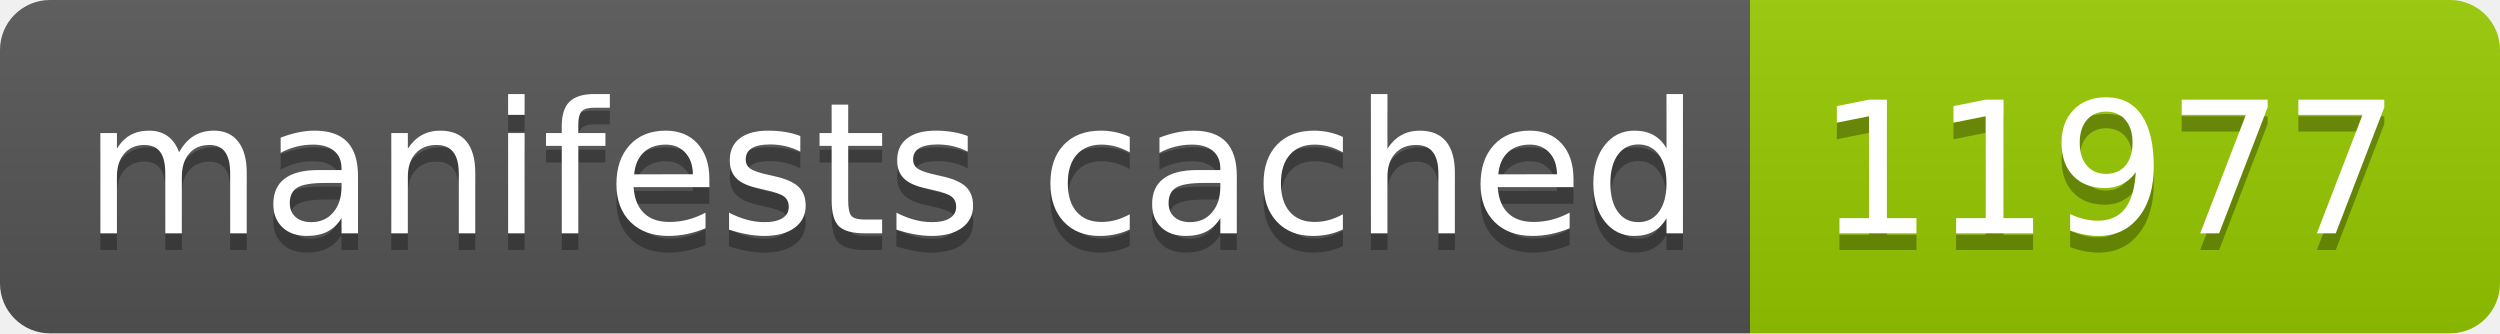
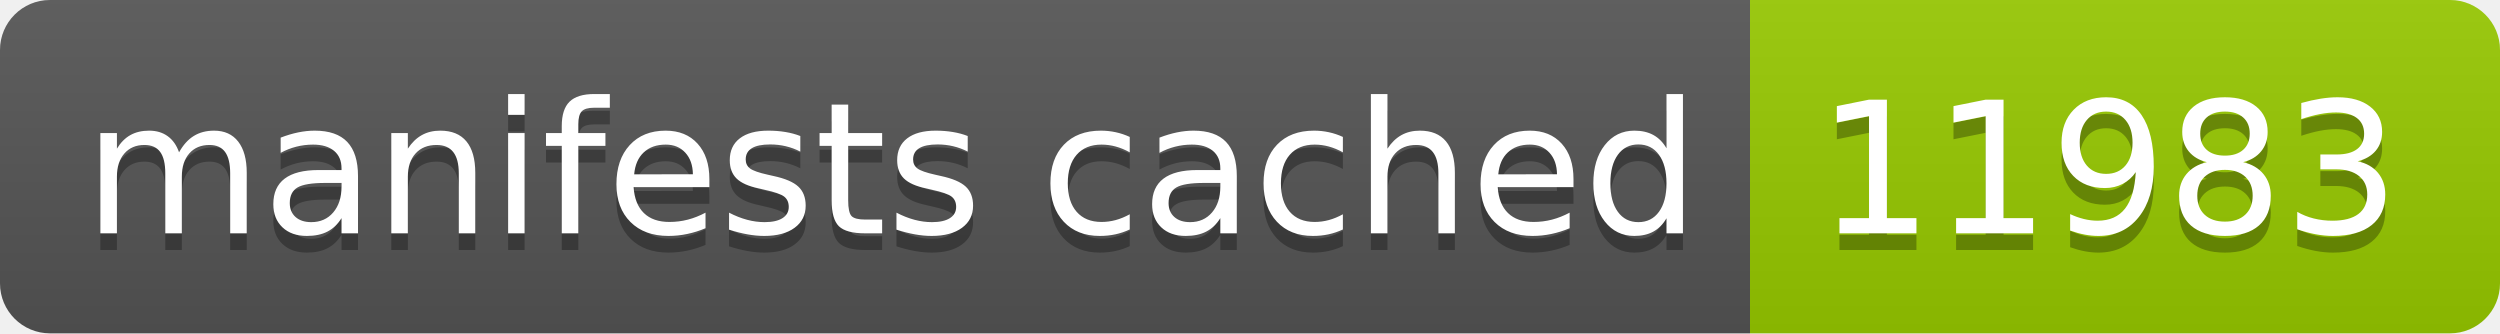
- <svg xmlns="http://www.w3.org/2000/svg" width="150" height="20" role="img" aria-label="manifests cached: 11977">
+ <svg xmlns="http://www.w3.org/2000/svg" width="150" height="20" role="img" aria-label="manifests cached: 11983">
  <linearGradient id="s" x2="0" y2="100%">
    <stop offset="0" stop-color="#bbb" stop-opacity=".1" />
    <stop offset="1" stop-opacity=".1" />
  </linearGradient>
  <clipPath id="r">
    <rect width="150" height="20" rx="3" fill="#fff" />
  </clipPath>
  <g clip-path="url(#r)">
    <rect width="105" height="20" fill="#555" />
    <rect x="105" width="45" height="20" fill="#97ca00" />
    <rect width="150" height="20" fill="url(#s)" />
  </g>
  <g fill="#fff" text-anchor="middle" font-family="Verdana,Geneva,DejaVu Sans,sans-serif" text-rendering="geometricPrecision" font-size="110">
    <text aria-hidden="true" x="535" y="150" fill="#010101" fill-opacity=".3" transform="scale(.1)" textLength="950">manifests cached</text>
    <text x="535" y="140" transform="scale(.1)" fill="#fff" textLength="950">manifests cached</text>
-     <text aria-hidden="true" x="1265" y="150" fill="#010101" fill-opacity=".3" transform="scale(.1)" textLength="350">11977</text>
-     <text x="1265" y="140" transform="scale(.1)" fill="#fff" textLength="350">11977</text>
+     <text aria-hidden="true" x="1265" y="150" fill="#010101" fill-opacity=".3" transform="scale(.1)" textLength="350">11983</text>
+     <text x="1265" y="140" transform="scale(.1)" fill="#fff" textLength="350">11983</text>
  </g>
</svg>
